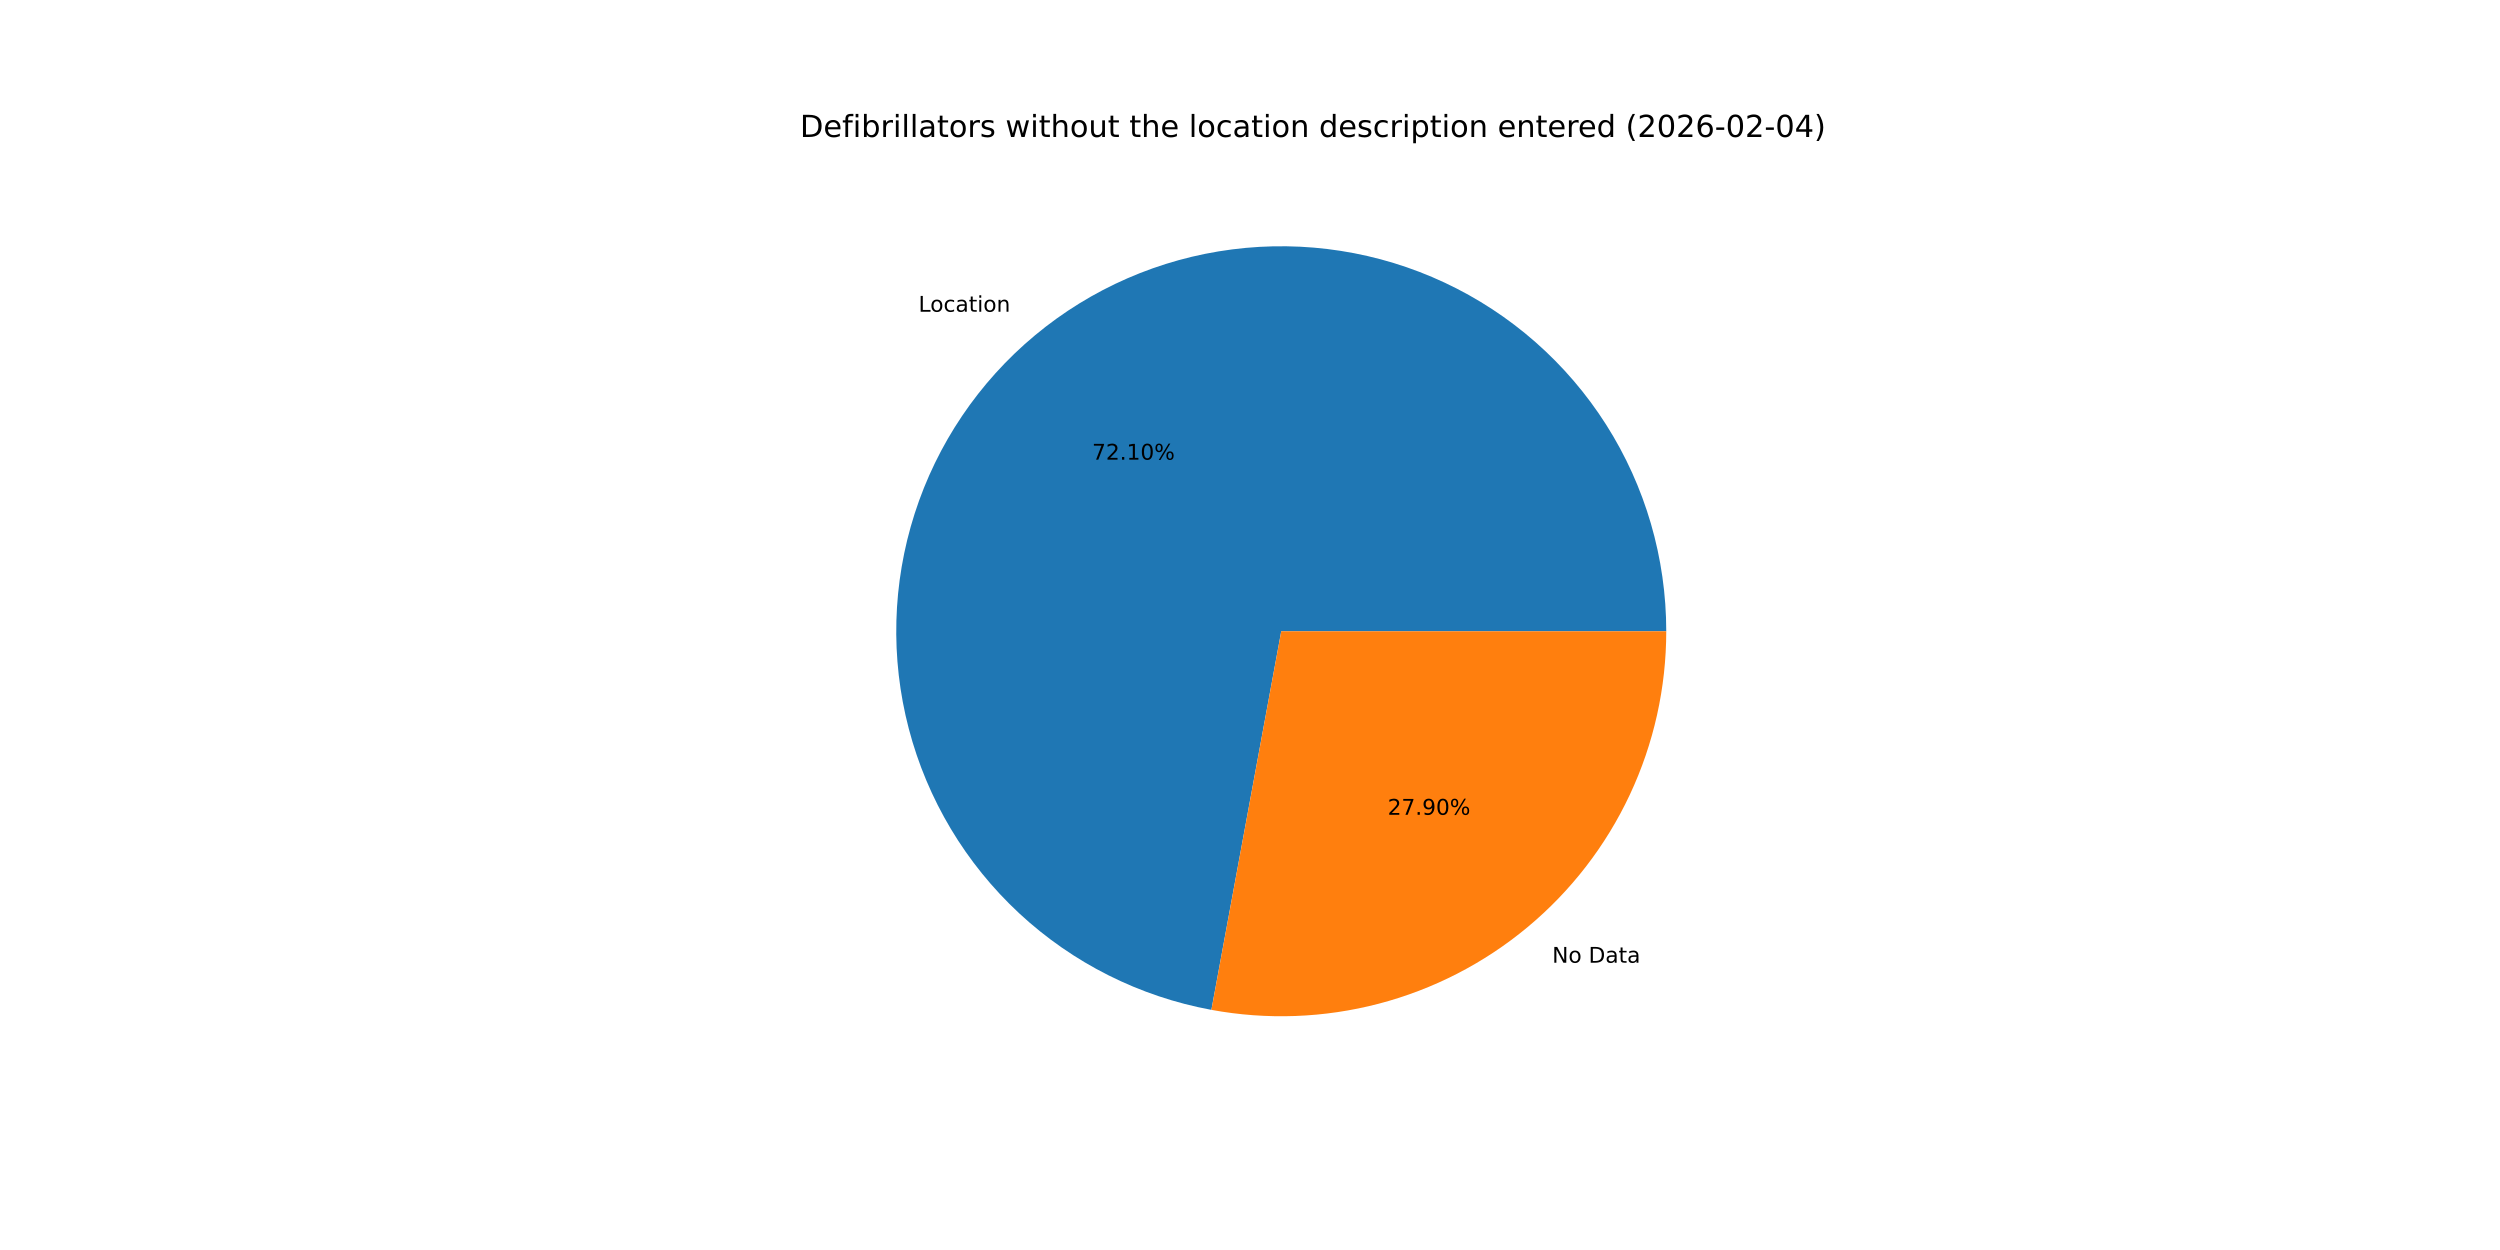
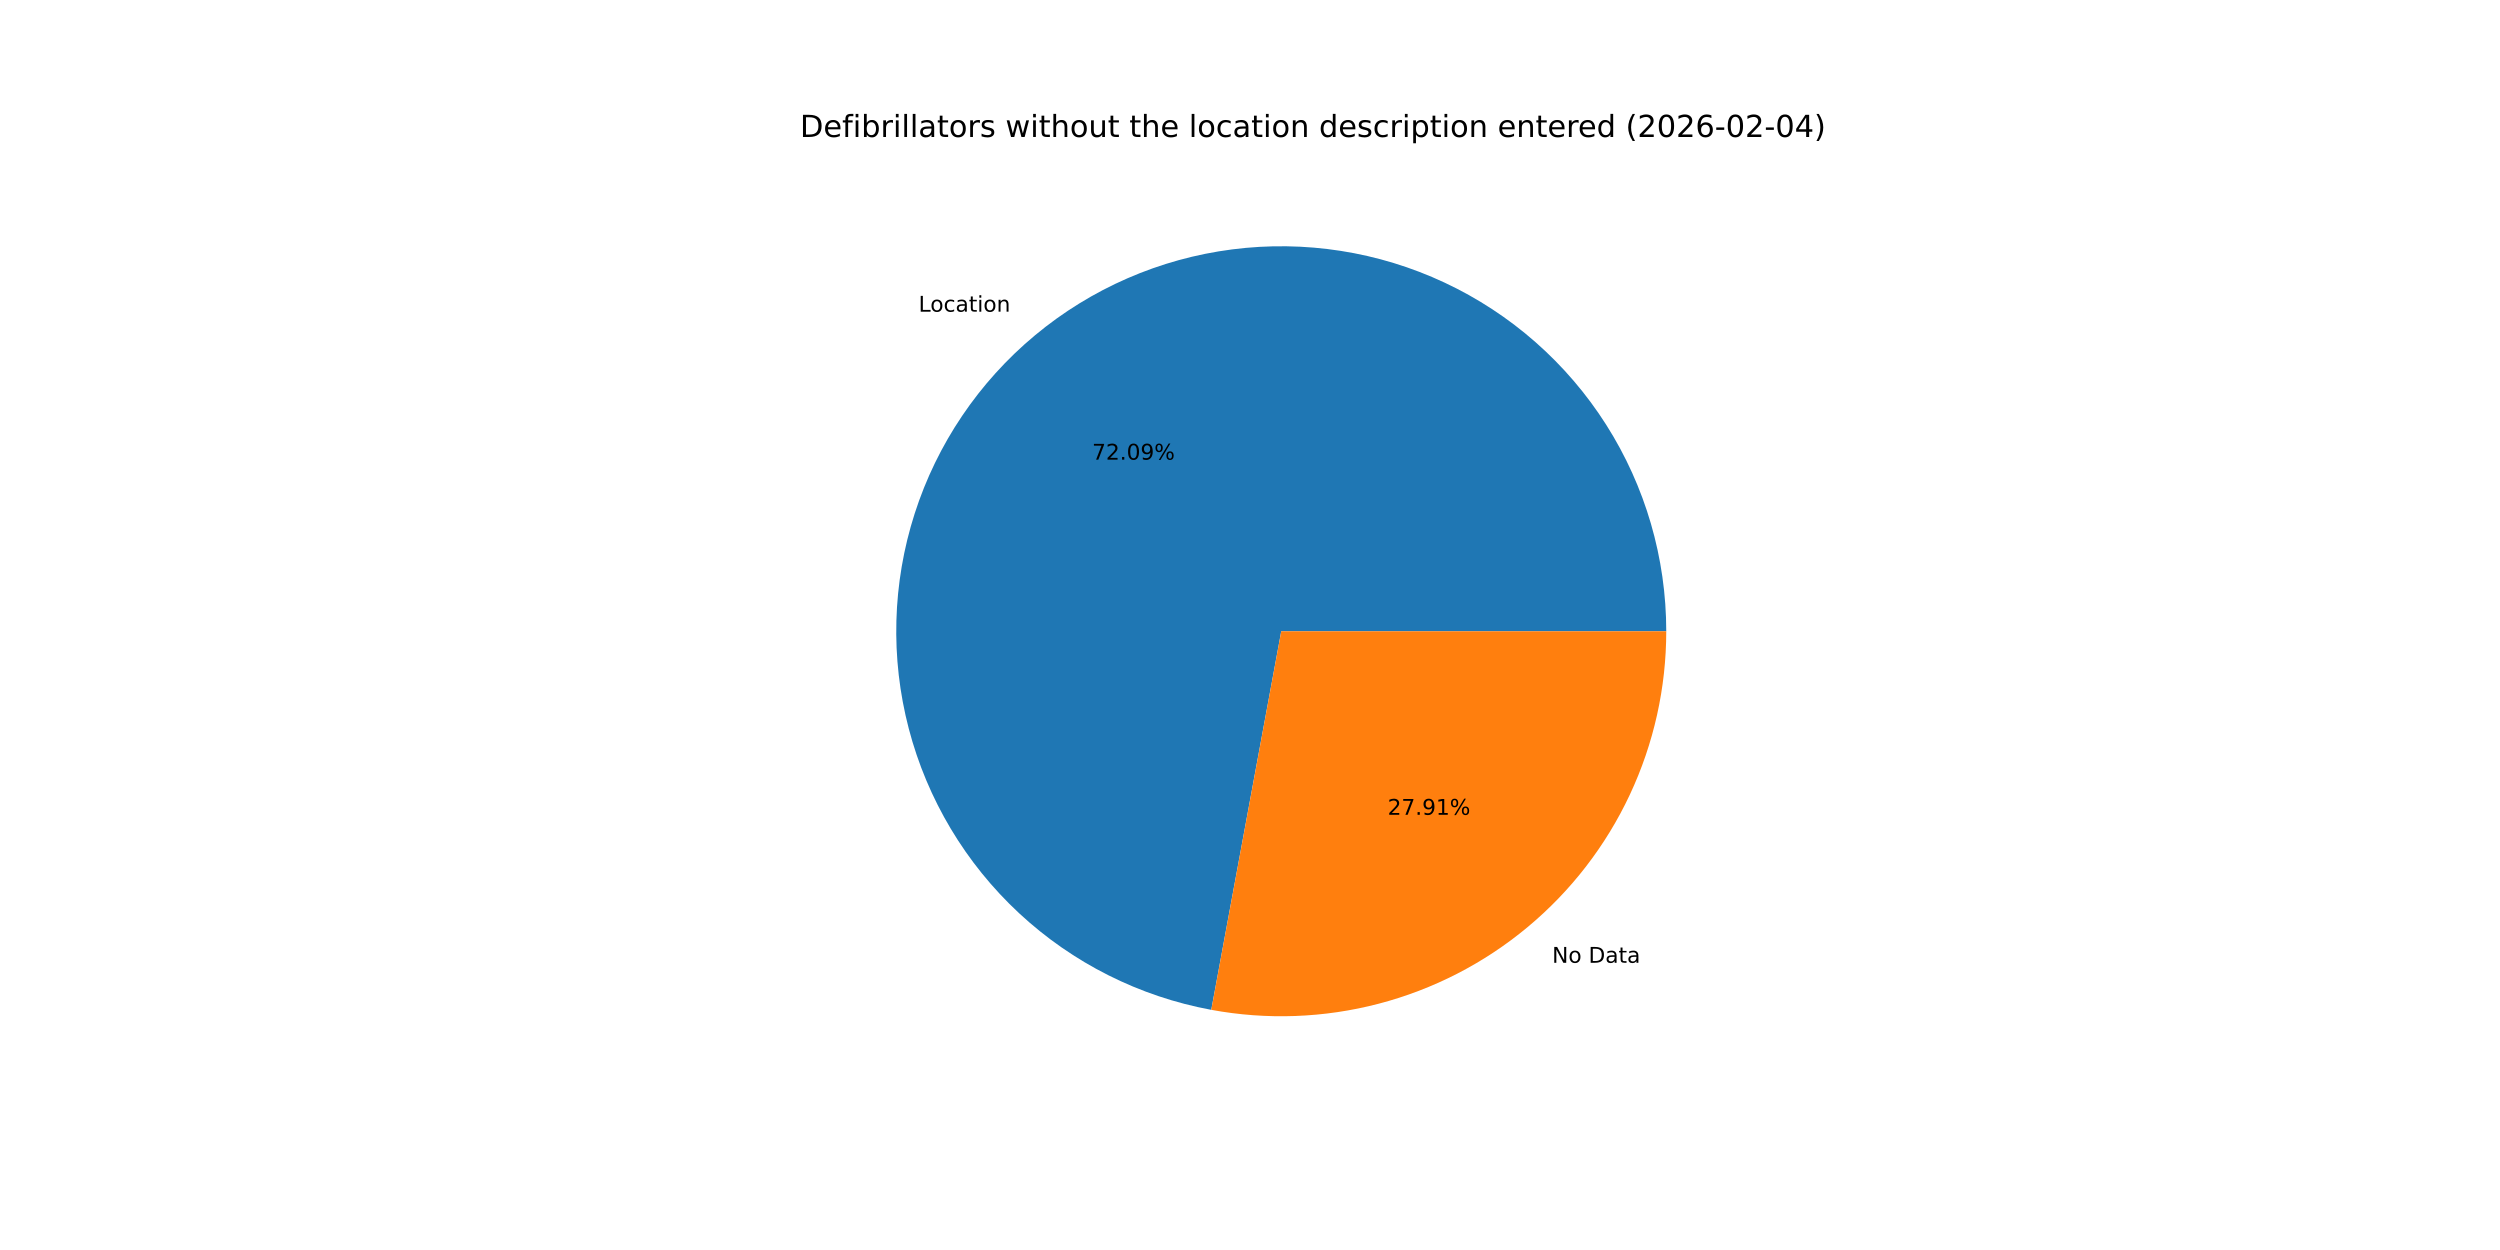
<svg xmlns="http://www.w3.org/2000/svg" xmlns:xlink="http://www.w3.org/1999/xlink" width="1152pt" height="576pt" viewBox="0 0 1152 576" version="1.1">
  <defs>
    <style type="text/css">*{stroke-linejoin: round; stroke-linecap: butt}</style>
  </defs>
  <g id="figure_1">
    <g id="patch_1">
      <path d="M 0 576  L 1152 576  L 1152 0  L 0 0  z " style="fill: #ffffff" />
    </g>
    <g id="axes_1">
      <g id="patch_2">
-         <path d="M 767.808 290.88  C 767.808 257.173 758.202 224.153 740.119 195.707  C 722.036 167.261 696.215 144.549 665.694 130.243  C 635.174 115.937 601.199 110.621 567.767 114.922  C 534.335 119.222 502.811 132.962 476.904 154.527  C 450.997 176.091 431.765 204.598 421.469 236.695  C 411.174 268.791 410.237 303.167 418.767 335.777  C 427.297 368.387 444.947 397.9 469.64 420.844  C 494.333 443.788 525.061 459.227 558.209 465.343  L 590.4 290.88  z " style="fill: #1f77b4" />
+         <path d="M 767.808 290.88  C 767.808 257.175 758.203 224.158 740.123 195.713  C 722.042 167.268 696.225 144.556 665.707 130.249  C 635.19 115.942 601.218 110.623 567.788 114.919  C 534.358 119.215 502.835 132.95 476.926 154.508  C 451.018 176.066 431.781 204.568 421.48 236.66  C 411.18 268.752 410.234 303.125 418.756 335.735  C 427.278 368.345 444.919 397.86 469.603 420.81  C 494.288 443.759 525.009 459.206 558.152 465.333  L 590.4 290.88  z " style="fill: #1f77b4" />
      </g>
      <g id="patch_3">
-         <path d="M 558.209 465.343  C 583.801 470.065 610.12 469.099 635.297 462.513  C 660.473 455.927 683.895 443.882 703.896 427.233  C 723.897 410.585 739.993 389.738 751.037 366.174  C 762.082 342.611 767.808 316.903 767.808 290.88  L 590.4 290.88  z " style="fill: #ff7f0e" />
+         <path d="M 558.152 465.333  C 583.747 470.064 610.072 469.105 635.255 462.524  C 660.438 455.943 683.866 443.9 703.874 427.252  C 723.882 410.604 739.982 389.754 751.031 366.187  C 762.08 342.621 767.808 316.908 767.808 290.88  L 590.4 290.88  z " style="fill: #ff7f0e" />
      </g>
      <g id="matplotlib.axis_1" />
      <g id="matplotlib.axis_2" />
      <g id="text_1">
-         <g transform="translate(423.2576 143.6506) scale(0.1 -0.1)">
+         <g transform="translate(423.2819 143.6303) scale(0.1 -0.1)">
          <defs>
            <path id="DejaVuSans-4c" d="M 628 4666  L 1259 4666  L 1259 531  L 3531 531  L 3531 0  L 628 0  L 628 4666  z " transform="scale(0.015625)" />
            <path id="DejaVuSans-6f" d="M 1959 3097  Q 1497 3097 1228 2736  Q 959 2375 959 1747  Q 959 1119 1226 758  Q 1494 397 1959 397  Q 2419 397 2687 759  Q 2956 1122 2956 1747  Q 2956 2369 2687 2733  Q 2419 3097 1959 3097  z M 1959 3584  Q 2709 3584 3137 3096  Q 3566 2609 3566 1747  Q 3566 888 3137 398  Q 2709 -91 1959 -91  Q 1206 -91 779 398  Q 353 888 353 1747  Q 353 2609 779 3096  Q 1206 3584 1959 3584  z " transform="scale(0.015625)" />
            <path id="DejaVuSans-63" d="M 3122 3366  L 3122 2828  Q 2878 2963 2633 3030  Q 2388 3097 2138 3097  Q 1578 3097 1268 2742  Q 959 2388 959 1747  Q 959 1106 1268 751  Q 1578 397 2138 397  Q 2388 397 2633 464  Q 2878 531 3122 666  L 3122 134  Q 2881 22 2623 -34  Q 2366 -91 2075 -91  Q 1284 -91 818 406  Q 353 903 353 1747  Q 353 2603 823 3093  Q 1294 3584 2113 3584  Q 2378 3584 2631 3529  Q 2884 3475 3122 3366  z " transform="scale(0.015625)" />
            <path id="DejaVuSans-61" d="M 2194 1759  Q 1497 1759 1228 1600  Q 959 1441 959 1056  Q 959 750 1161 570  Q 1363 391 1709 391  Q 2188 391 2477 730  Q 2766 1069 2766 1631  L 2766 1759  L 2194 1759  z M 3341 1997  L 3341 0  L 2766 0  L 2766 531  Q 2569 213 2275 61  Q 1981 -91 1556 -91  Q 1019 -91 701 211  Q 384 513 384 1019  Q 384 1609 779 1909  Q 1175 2209 1959 2209  L 2766 2209  L 2766 2266  Q 2766 2663 2505 2880  Q 2244 3097 1772 3097  Q 1472 3097 1187 3025  Q 903 2953 641 2809  L 641 3341  Q 956 3463 1253 3523  Q 1550 3584 1831 3584  Q 2591 3584 2966 3190  Q 3341 2797 3341 1997  z " transform="scale(0.015625)" />
            <path id="DejaVuSans-74" d="M 1172 4494  L 1172 3500  L 2356 3500  L 2356 3053  L 1172 3053  L 1172 1153  Q 1172 725 1289 603  Q 1406 481 1766 481  L 2356 481  L 2356 0  L 1766 0  Q 1100 0 847 248  Q 594 497 594 1153  L 594 3053  L 172 3053  L 172 3500  L 594 3500  L 594 4494  L 1172 4494  z " transform="scale(0.015625)" />
            <path id="DejaVuSans-69" d="M 603 3500  L 1178 3500  L 1178 0  L 603 0  L 603 3500  z M 603 4863  L 1178 4863  L 1178 4134  L 603 4134  L 603 4863  z " transform="scale(0.015625)" />
            <path id="DejaVuSans-6e" d="M 3513 2113  L 3513 0  L 2938 0  L 2938 2094  Q 2938 2591 2744 2837  Q 2550 3084 2163 3084  Q 1697 3084 1428 2787  Q 1159 2491 1159 1978  L 1159 0  L 581 0  L 581 3500  L 1159 3500  L 1159 2956  Q 1366 3272 1645 3428  Q 1925 3584 2291 3584  Q 2894 3584 3203 3211  Q 3513 2838 3513 2113  z " transform="scale(0.015625)" />
          </defs>
          <use xlink:href="#DejaVuSans-4c" />
          <use xlink:href="#DejaVuSans-6f" x="53.963" />
          <use xlink:href="#DejaVuSans-63" x="115.145" />
          <use xlink:href="#DejaVuSans-61" x="170.125" />
          <use xlink:href="#DejaVuSans-74" x="231.404" />
          <use xlink:href="#DejaVuSans-69" x="270.613" />
          <use xlink:href="#DejaVuSans-6f" x="298.396" />
          <use xlink:href="#DejaVuSans-6e" x="359.578" />
        </g>
      </g>
      <g id="text_2">
-         <g transform="translate(503.2376 211.8273) scale(0.1 -0.1)">
+         <g transform="translate(503.2508 211.8163) scale(0.1 -0.1)">
          <defs>
            <path id="DejaVuSans-37" d="M 525 4666  L 3525 4666  L 3525 4397  L 1831 0  L 1172 0  L 2766 4134  L 525 4134  L 525 4666  z " transform="scale(0.015625)" />
            <path id="DejaVuSans-32" d="M 1228 531  L 3431 531  L 3431 0  L 469 0  L 469 531  Q 828 903 1448 1529  Q 2069 2156 2228 2338  Q 2531 2678 2651 2914  Q 2772 3150 2772 3378  Q 2772 3750 2511 3984  Q 2250 4219 1831 4219  Q 1534 4219 1204 4116  Q 875 4013 500 3803  L 500 4441  Q 881 4594 1212 4672  Q 1544 4750 1819 4750  Q 2544 4750 2975 4387  Q 3406 4025 3406 3419  Q 3406 3131 3298 2873  Q 3191 2616 2906 2266  Q 2828 2175 2409 1742  Q 1991 1309 1228 531  z " transform="scale(0.015625)" />
            <path id="DejaVuSans-2e" d="M 684 794  L 1344 794  L 1344 0  L 684 0  L 684 794  z " transform="scale(0.015625)" />
-             <path id="DejaVuSans-31" d="M 794 531  L 1825 531  L 1825 4091  L 703 3866  L 703 4441  L 1819 4666  L 2450 4666  L 2450 531  L 3481 531  L 3481 0  L 794 0  L 794 531  z " transform="scale(0.015625)" />
            <path id="DejaVuSans-30" d="M 2034 4250  Q 1547 4250 1301 3770  Q 1056 3291 1056 2328  Q 1056 1369 1301 889  Q 1547 409 2034 409  Q 2525 409 2770 889  Q 3016 1369 3016 2328  Q 3016 3291 2770 3770  Q 2525 4250 2034 4250  z M 2034 4750  Q 2819 4750 3233 4129  Q 3647 3509 3647 2328  Q 3647 1150 3233 529  Q 2819 -91 2034 -91  Q 1250 -91 836 529  Q 422 1150 422 2328  Q 422 3509 836 4129  Q 1250 4750 2034 4750  z " transform="scale(0.015625)" />
+             <path id="DejaVuSans-39" d="M 703 97  L 703 672  Q 941 559 1184 500  Q 1428 441 1663 441  Q 2288 441 2617 861  Q 2947 1281 2994 2138  Q 2813 1869 2534 1725  Q 2256 1581 1919 1581  Q 1219 1581 811 2004  Q 403 2428 403 3163  Q 403 3881 828 4315  Q 1253 4750 1959 4750  Q 2769 4750 3195 4129  Q 3622 3509 3622 2328  Q 3622 1225 3098 567  Q 2575 -91 1691 -91  Q 1453 -91 1209 -44  Q 966 3 703 97  z M 1959 2075  Q 2384 2075 2632 2365  Q 2881 2656 2881 3163  Q 2881 3666 2632 3958  Q 2384 4250 1959 4250  Q 1534 4250 1286 3958  Q 1038 3666 1038 3163  Q 1038 2656 1286 2365  Q 1534 2075 1959 2075  z " transform="scale(0.015625)" />
            <path id="DejaVuSans-25" d="M 4653 2053  Q 4381 2053 4226 1822  Q 4072 1591 4072 1178  Q 4072 772 4226 539  Q 4381 306 4653 306  Q 4919 306 5073 539  Q 5228 772 5228 1178  Q 5228 1588 5073 1820  Q 4919 2053 4653 2053  z M 4653 2450  Q 5147 2450 5437 2106  Q 5728 1763 5728 1178  Q 5728 594 5436 251  Q 5144 -91 4653 -91  Q 4153 -91 3862 251  Q 3572 594 3572 1178  Q 3572 1766 3864 2108  Q 4156 2450 4653 2450  z M 1428 4353  Q 1159 4353 1004 4120  Q 850 3888 850 3481  Q 850 3069 1003 2837  Q 1156 2606 1428 2606  Q 1700 2606 1854 2837  Q 2009 3069 2009 3481  Q 2009 3884 1853 4118  Q 1697 4353 1428 4353  z M 4250 4750  L 4750 4750  L 1831 -91  L 1331 -91  L 4250 4750  z M 1428 4750  Q 1922 4750 2215 4408  Q 2509 4066 2509 3481  Q 2509 2891 2217 2550  Q 1925 2209 1428 2209  Q 931 2209 642 2551  Q 353 2894 353 3481  Q 353 4063 643 4406  Q 934 4750 1428 4750  z " transform="scale(0.015625)" />
          </defs>
          <use xlink:href="#DejaVuSans-37" />
          <use xlink:href="#DejaVuSans-32" x="63.623" />
          <use xlink:href="#DejaVuSans-2e" x="127.246" />
-           <use xlink:href="#DejaVuSans-31" x="159.033" />
-           <use xlink:href="#DejaVuSans-30" x="222.656" />
+           <use xlink:href="#DejaVuSans-30" x="159.033" />
+           <use xlink:href="#DejaVuSans-39" x="222.656" />
          <use xlink:href="#DejaVuSans-25" x="286.279" />
        </g>
      </g>
      <g id="text_3">
-         <g transform="translate(715.2455 443.6282) scale(0.1 -0.1)">
+         <g transform="translate(715.2213 443.6484) scale(0.1 -0.1)">
          <defs>
            <path id="DejaVuSans-4e" d="M 628 4666  L 1478 4666  L 3547 763  L 3547 4666  L 4159 4666  L 4159 0  L 3309 0  L 1241 3903  L 1241 0  L 628 0  L 628 4666  z " transform="scale(0.015625)" />
            <path id="DejaVuSans-20" transform="scale(0.015625)" />
            <path id="DejaVuSans-44" d="M 1259 4147  L 1259 519  L 2022 519  Q 2988 519 3436 956  Q 3884 1394 3884 2338  Q 3884 3275 3436 3711  Q 2988 4147 2022 4147  L 1259 4147  z M 628 4666  L 1925 4666  Q 3281 4666 3915 4102  Q 4550 3538 4550 2338  Q 4550 1131 3912 565  Q 3275 0 1925 0  L 628 0  L 628 4666  z " transform="scale(0.015625)" />
          </defs>
          <use xlink:href="#DejaVuSans-4e" />
          <use xlink:href="#DejaVuSans-6f" x="74.805" />
          <use xlink:href="#DejaVuSans-20" x="135.986" />
          <use xlink:href="#DejaVuSans-44" x="167.773" />
          <use xlink:href="#DejaVuSans-61" x="244.775" />
          <use xlink:href="#DejaVuSans-74" x="306.055" />
          <use xlink:href="#DejaVuSans-61" x="345.264" />
        </g>
      </g>
      <g id="text_4">
-         <g transform="translate(639.4327 375.4515) scale(0.1 -0.1)">
+         <g transform="translate(639.4195 375.4625) scale(0.1 -0.1)">
          <defs>
-             <path id="DejaVuSans-39" d="M 703 97  L 703 672  Q 941 559 1184 500  Q 1428 441 1663 441  Q 2288 441 2617 861  Q 2947 1281 2994 2138  Q 2813 1869 2534 1725  Q 2256 1581 1919 1581  Q 1219 1581 811 2004  Q 403 2428 403 3163  Q 403 3881 828 4315  Q 1253 4750 1959 4750  Q 2769 4750 3195 4129  Q 3622 3509 3622 2328  Q 3622 1225 3098 567  Q 2575 -91 1691 -91  Q 1453 -91 1209 -44  Q 966 3 703 97  z M 1959 2075  Q 2384 2075 2632 2365  Q 2881 2656 2881 3163  Q 2881 3666 2632 3958  Q 2384 4250 1959 4250  Q 1534 4250 1286 3958  Q 1038 3666 1038 3163  Q 1038 2656 1286 2365  Q 1534 2075 1959 2075  z " transform="scale(0.015625)" />
+             <path id="DejaVuSans-31" d="M 794 531  L 1825 531  L 1825 4091  L 703 3866  L 703 4441  L 1819 4666  L 2450 4666  L 2450 531  L 3481 531  L 3481 0  L 794 0  L 794 531  z " transform="scale(0.015625)" />
          </defs>
          <use xlink:href="#DejaVuSans-32" />
          <use xlink:href="#DejaVuSans-37" x="63.623" />
          <use xlink:href="#DejaVuSans-2e" x="127.246" />
          <use xlink:href="#DejaVuSans-39" x="159.033" />
-           <use xlink:href="#DejaVuSans-30" x="222.656" />
+           <use xlink:href="#DejaVuSans-31" x="222.656" />
          <use xlink:href="#DejaVuSans-25" x="286.279" />
        </g>
      </g>
      <g id="text_5">
        <g transform="translate(368.64 63.12) scale(0.14 -0.14)">
          <defs>
            <path id="DejaVuSans-65" d="M 3597 1894  L 3597 1613  L 953 1613  Q 991 1019 1311 708  Q 1631 397 2203 397  Q 2534 397 2845 478  Q 3156 559 3463 722  L 3463 178  Q 3153 47 2828 -22  Q 2503 -91 2169 -91  Q 1331 -91 842 396  Q 353 884 353 1716  Q 353 2575 817 3079  Q 1281 3584 2069 3584  Q 2775 3584 3186 3129  Q 3597 2675 3597 1894  z M 3022 2063  Q 3016 2534 2758 2815  Q 2500 3097 2075 3097  Q 1594 3097 1305 2825  Q 1016 2553 972 2059  L 3022 2063  z " transform="scale(0.015625)" />
            <path id="DejaVuSans-66" d="M 2375 4863  L 2375 4384  L 1825 4384  Q 1516 4384 1395 4259  Q 1275 4134 1275 3809  L 1275 3500  L 2222 3500  L 2222 3053  L 1275 3053  L 1275 0  L 697 0  L 697 3053  L 147 3053  L 147 3500  L 697 3500  L 697 3744  Q 697 4328 969 4595  Q 1241 4863 1831 4863  L 2375 4863  z " transform="scale(0.015625)" />
            <path id="DejaVuSans-62" d="M 3116 1747  Q 3116 2381 2855 2742  Q 2594 3103 2138 3103  Q 1681 3103 1420 2742  Q 1159 2381 1159 1747  Q 1159 1113 1420 752  Q 1681 391 2138 391  Q 2594 391 2855 752  Q 3116 1113 3116 1747  z M 1159 2969  Q 1341 3281 1617 3432  Q 1894 3584 2278 3584  Q 2916 3584 3314 3078  Q 3713 2572 3713 1747  Q 3713 922 3314 415  Q 2916 -91 2278 -91  Q 1894 -91 1617 61  Q 1341 213 1159 525  L 1159 0  L 581 0  L 581 4863  L 1159 4863  L 1159 2969  z " transform="scale(0.015625)" />
            <path id="DejaVuSans-72" d="M 2631 2963  Q 2534 3019 2420 3045  Q 2306 3072 2169 3072  Q 1681 3072 1420 2755  Q 1159 2438 1159 1844  L 1159 0  L 581 0  L 581 3500  L 1159 3500  L 1159 2956  Q 1341 3275 1631 3429  Q 1922 3584 2338 3584  Q 2397 3584 2469 3576  Q 2541 3569 2628 3553  L 2631 2963  z " transform="scale(0.015625)" />
            <path id="DejaVuSans-6c" d="M 603 4863  L 1178 4863  L 1178 0  L 603 0  L 603 4863  z " transform="scale(0.015625)" />
            <path id="DejaVuSans-73" d="M 2834 3397  L 2834 2853  Q 2591 2978 2328 3040  Q 2066 3103 1784 3103  Q 1356 3103 1142 2972  Q 928 2841 928 2578  Q 928 2378 1081 2264  Q 1234 2150 1697 2047  L 1894 2003  Q 2506 1872 2764 1633  Q 3022 1394 3022 966  Q 3022 478 2636 193  Q 2250 -91 1575 -91  Q 1294 -91 989 -36  Q 684 19 347 128  L 347 722  Q 666 556 975 473  Q 1284 391 1588 391  Q 1994 391 2212 530  Q 2431 669 2431 922  Q 2431 1156 2273 1281  Q 2116 1406 1581 1522  L 1381 1569  Q 847 1681 609 1914  Q 372 2147 372 2553  Q 372 3047 722 3315  Q 1072 3584 1716 3584  Q 2034 3584 2315 3537  Q 2597 3491 2834 3397  z " transform="scale(0.015625)" />
            <path id="DejaVuSans-77" d="M 269 3500  L 844 3500  L 1563 769  L 2278 3500  L 2956 3500  L 3675 769  L 4391 3500  L 4966 3500  L 4050 0  L 3372 0  L 2619 2869  L 1863 0  L 1184 0  L 269 3500  z " transform="scale(0.015625)" />
            <path id="DejaVuSans-68" d="M 3513 2113  L 3513 0  L 2938 0  L 2938 2094  Q 2938 2591 2744 2837  Q 2550 3084 2163 3084  Q 1697 3084 1428 2787  Q 1159 2491 1159 1978  L 1159 0  L 581 0  L 581 4863  L 1159 4863  L 1159 2956  Q 1366 3272 1645 3428  Q 1925 3584 2291 3584  Q 2894 3584 3203 3211  Q 3513 2838 3513 2113  z " transform="scale(0.015625)" />
            <path id="DejaVuSans-75" d="M 544 1381  L 544 3500  L 1119 3500  L 1119 1403  Q 1119 906 1312 657  Q 1506 409 1894 409  Q 2359 409 2629 706  Q 2900 1003 2900 1516  L 2900 3500  L 3475 3500  L 3475 0  L 2900 0  L 2900 538  Q 2691 219 2414 64  Q 2138 -91 1772 -91  Q 1169 -91 856 284  Q 544 659 544 1381  z M 1991 3584  L 1991 3584  z " transform="scale(0.015625)" />
            <path id="DejaVuSans-64" d="M 2906 2969  L 2906 4863  L 3481 4863  L 3481 0  L 2906 0  L 2906 525  Q 2725 213 2448 61  Q 2172 -91 1784 -91  Q 1150 -91 751 415  Q 353 922 353 1747  Q 353 2572 751 3078  Q 1150 3584 1784 3584  Q 2172 3584 2448 3432  Q 2725 3281 2906 2969  z M 947 1747  Q 947 1113 1208 752  Q 1469 391 1925 391  Q 2381 391 2643 752  Q 2906 1113 2906 1747  Q 2906 2381 2643 2742  Q 2381 3103 1925 3103  Q 1469 3103 1208 2742  Q 947 2381 947 1747  z " transform="scale(0.015625)" />
            <path id="DejaVuSans-70" d="M 1159 525  L 1159 -1331  L 581 -1331  L 581 3500  L 1159 3500  L 1159 2969  Q 1341 3281 1617 3432  Q 1894 3584 2278 3584  Q 2916 3584 3314 3078  Q 3713 2572 3713 1747  Q 3713 922 3314 415  Q 2916 -91 2278 -91  Q 1894 -91 1617 61  Q 1341 213 1159 525  z M 3116 1747  Q 3116 2381 2855 2742  Q 2594 3103 2138 3103  Q 1681 3103 1420 2742  Q 1159 2381 1159 1747  Q 1159 1113 1420 752  Q 1681 391 2138 391  Q 2594 391 2855 752  Q 3116 1113 3116 1747  z " transform="scale(0.015625)" />
            <path id="DejaVuSans-28" d="M 1984 4856  Q 1566 4138 1362 3434  Q 1159 2731 1159 2009  Q 1159 1288 1364 580  Q 1569 -128 1984 -844  L 1484 -844  Q 1016 -109 783 600  Q 550 1309 550 2009  Q 550 2706 781 3412  Q 1013 4119 1484 4856  L 1984 4856  z " transform="scale(0.015625)" />
            <path id="DejaVuSans-36" d="M 2113 2584  Q 1688 2584 1439 2293  Q 1191 2003 1191 1497  Q 1191 994 1439 701  Q 1688 409 2113 409  Q 2538 409 2786 701  Q 3034 994 3034 1497  Q 3034 2003 2786 2293  Q 2538 2584 2113 2584  z M 3366 4563  L 3366 3988  Q 3128 4100 2886 4159  Q 2644 4219 2406 4219  Q 1781 4219 1451 3797  Q 1122 3375 1075 2522  Q 1259 2794 1537 2939  Q 1816 3084 2150 3084  Q 2853 3084 3261 2657  Q 3669 2231 3669 1497  Q 3669 778 3244 343  Q 2819 -91 2113 -91  Q 1303 -91 875 529  Q 447 1150 447 2328  Q 447 3434 972 4092  Q 1497 4750 2381 4750  Q 2619 4750 2861 4703  Q 3103 4656 3366 4563  z " transform="scale(0.015625)" />
            <path id="DejaVuSans-2d" d="M 313 2009  L 1997 2009  L 1997 1497  L 313 1497  L 313 2009  z " transform="scale(0.015625)" />
            <path id="DejaVuSans-34" d="M 2419 4116  L 825 1625  L 2419 1625  L 2419 4116  z M 2253 4666  L 3047 4666  L 3047 1625  L 3713 1625  L 3713 1100  L 3047 1100  L 3047 0  L 2419 0  L 2419 1100  L 313 1100  L 313 1709  L 2253 4666  z " transform="scale(0.015625)" />
            <path id="DejaVuSans-29" d="M 513 4856  L 1013 4856  Q 1481 4119 1714 3412  Q 1947 2706 1947 2009  Q 1947 1309 1714 600  Q 1481 -109 1013 -844  L 513 -844  Q 928 -128 1133 580  Q 1338 1288 1338 2009  Q 1338 2731 1133 3434  Q 928 4138 513 4856  z " transform="scale(0.015625)" />
          </defs>
          <use xlink:href="#DejaVuSans-44" />
          <use xlink:href="#DejaVuSans-65" x="77.002" />
          <use xlink:href="#DejaVuSans-66" x="138.525" />
          <use xlink:href="#DejaVuSans-69" x="173.73" />
          <use xlink:href="#DejaVuSans-62" x="201.514" />
          <use xlink:href="#DejaVuSans-72" x="264.99" />
          <use xlink:href="#DejaVuSans-69" x="306.104" />
          <use xlink:href="#DejaVuSans-6c" x="333.887" />
          <use xlink:href="#DejaVuSans-6c" x="361.67" />
          <use xlink:href="#DejaVuSans-61" x="389.453" />
          <use xlink:href="#DejaVuSans-74" x="450.732" />
          <use xlink:href="#DejaVuSans-6f" x="489.941" />
          <use xlink:href="#DejaVuSans-72" x="551.123" />
          <use xlink:href="#DejaVuSans-73" x="592.236" />
          <use xlink:href="#DejaVuSans-20" x="644.336" />
          <use xlink:href="#DejaVuSans-77" x="676.123" />
          <use xlink:href="#DejaVuSans-69" x="757.91" />
          <use xlink:href="#DejaVuSans-74" x="785.693" />
          <use xlink:href="#DejaVuSans-68" x="824.902" />
          <use xlink:href="#DejaVuSans-6f" x="888.281" />
          <use xlink:href="#DejaVuSans-75" x="949.463" />
          <use xlink:href="#DejaVuSans-74" x="1012.842" />
          <use xlink:href="#DejaVuSans-20" x="1052.051" />
          <use xlink:href="#DejaVuSans-74" x="1083.838" />
          <use xlink:href="#DejaVuSans-68" x="1123.047" />
          <use xlink:href="#DejaVuSans-65" x="1186.426" />
          <use xlink:href="#DejaVuSans-20" x="1247.949" />
          <use xlink:href="#DejaVuSans-6c" x="1279.736" />
          <use xlink:href="#DejaVuSans-6f" x="1307.52" />
          <use xlink:href="#DejaVuSans-63" x="1368.701" />
          <use xlink:href="#DejaVuSans-61" x="1423.682" />
          <use xlink:href="#DejaVuSans-74" x="1484.961" />
          <use xlink:href="#DejaVuSans-69" x="1524.17" />
          <use xlink:href="#DejaVuSans-6f" x="1551.953" />
          <use xlink:href="#DejaVuSans-6e" x="1613.135" />
          <use xlink:href="#DejaVuSans-20" x="1676.514" />
          <use xlink:href="#DejaVuSans-64" x="1708.301" />
          <use xlink:href="#DejaVuSans-65" x="1771.777" />
          <use xlink:href="#DejaVuSans-73" x="1833.301" />
          <use xlink:href="#DejaVuSans-63" x="1885.4" />
          <use xlink:href="#DejaVuSans-72" x="1940.381" />
          <use xlink:href="#DejaVuSans-69" x="1981.494" />
          <use xlink:href="#DejaVuSans-70" x="2009.277" />
          <use xlink:href="#DejaVuSans-74" x="2072.754" />
          <use xlink:href="#DejaVuSans-69" x="2111.963" />
          <use xlink:href="#DejaVuSans-6f" x="2139.746" />
          <use xlink:href="#DejaVuSans-6e" x="2200.928" />
          <use xlink:href="#DejaVuSans-20" x="2264.307" />
          <use xlink:href="#DejaVuSans-65" x="2296.094" />
          <use xlink:href="#DejaVuSans-6e" x="2357.617" />
          <use xlink:href="#DejaVuSans-74" x="2420.996" />
          <use xlink:href="#DejaVuSans-65" x="2460.205" />
          <use xlink:href="#DejaVuSans-72" x="2521.729" />
          <use xlink:href="#DejaVuSans-65" x="2560.592" />
          <use xlink:href="#DejaVuSans-64" x="2622.115" />
          <use xlink:href="#DejaVuSans-20" x="2685.592" />
          <use xlink:href="#DejaVuSans-28" x="2717.379" />
          <use xlink:href="#DejaVuSans-32" x="2756.393" />
          <use xlink:href="#DejaVuSans-30" x="2820.016" />
          <use xlink:href="#DejaVuSans-32" x="2883.639" />
          <use xlink:href="#DejaVuSans-36" x="2947.262" />
          <use xlink:href="#DejaVuSans-2d" x="3010.885" />
          <use xlink:href="#DejaVuSans-30" x="3046.969" />
          <use xlink:href="#DejaVuSans-32" x="3110.592" />
          <use xlink:href="#DejaVuSans-2d" x="3174.215" />
          <use xlink:href="#DejaVuSans-30" x="3210.299" />
          <use xlink:href="#DejaVuSans-34" x="3273.922" />
          <use xlink:href="#DejaVuSans-29" x="3337.545" />
        </g>
      </g>
    </g>
  </g>
</svg>
